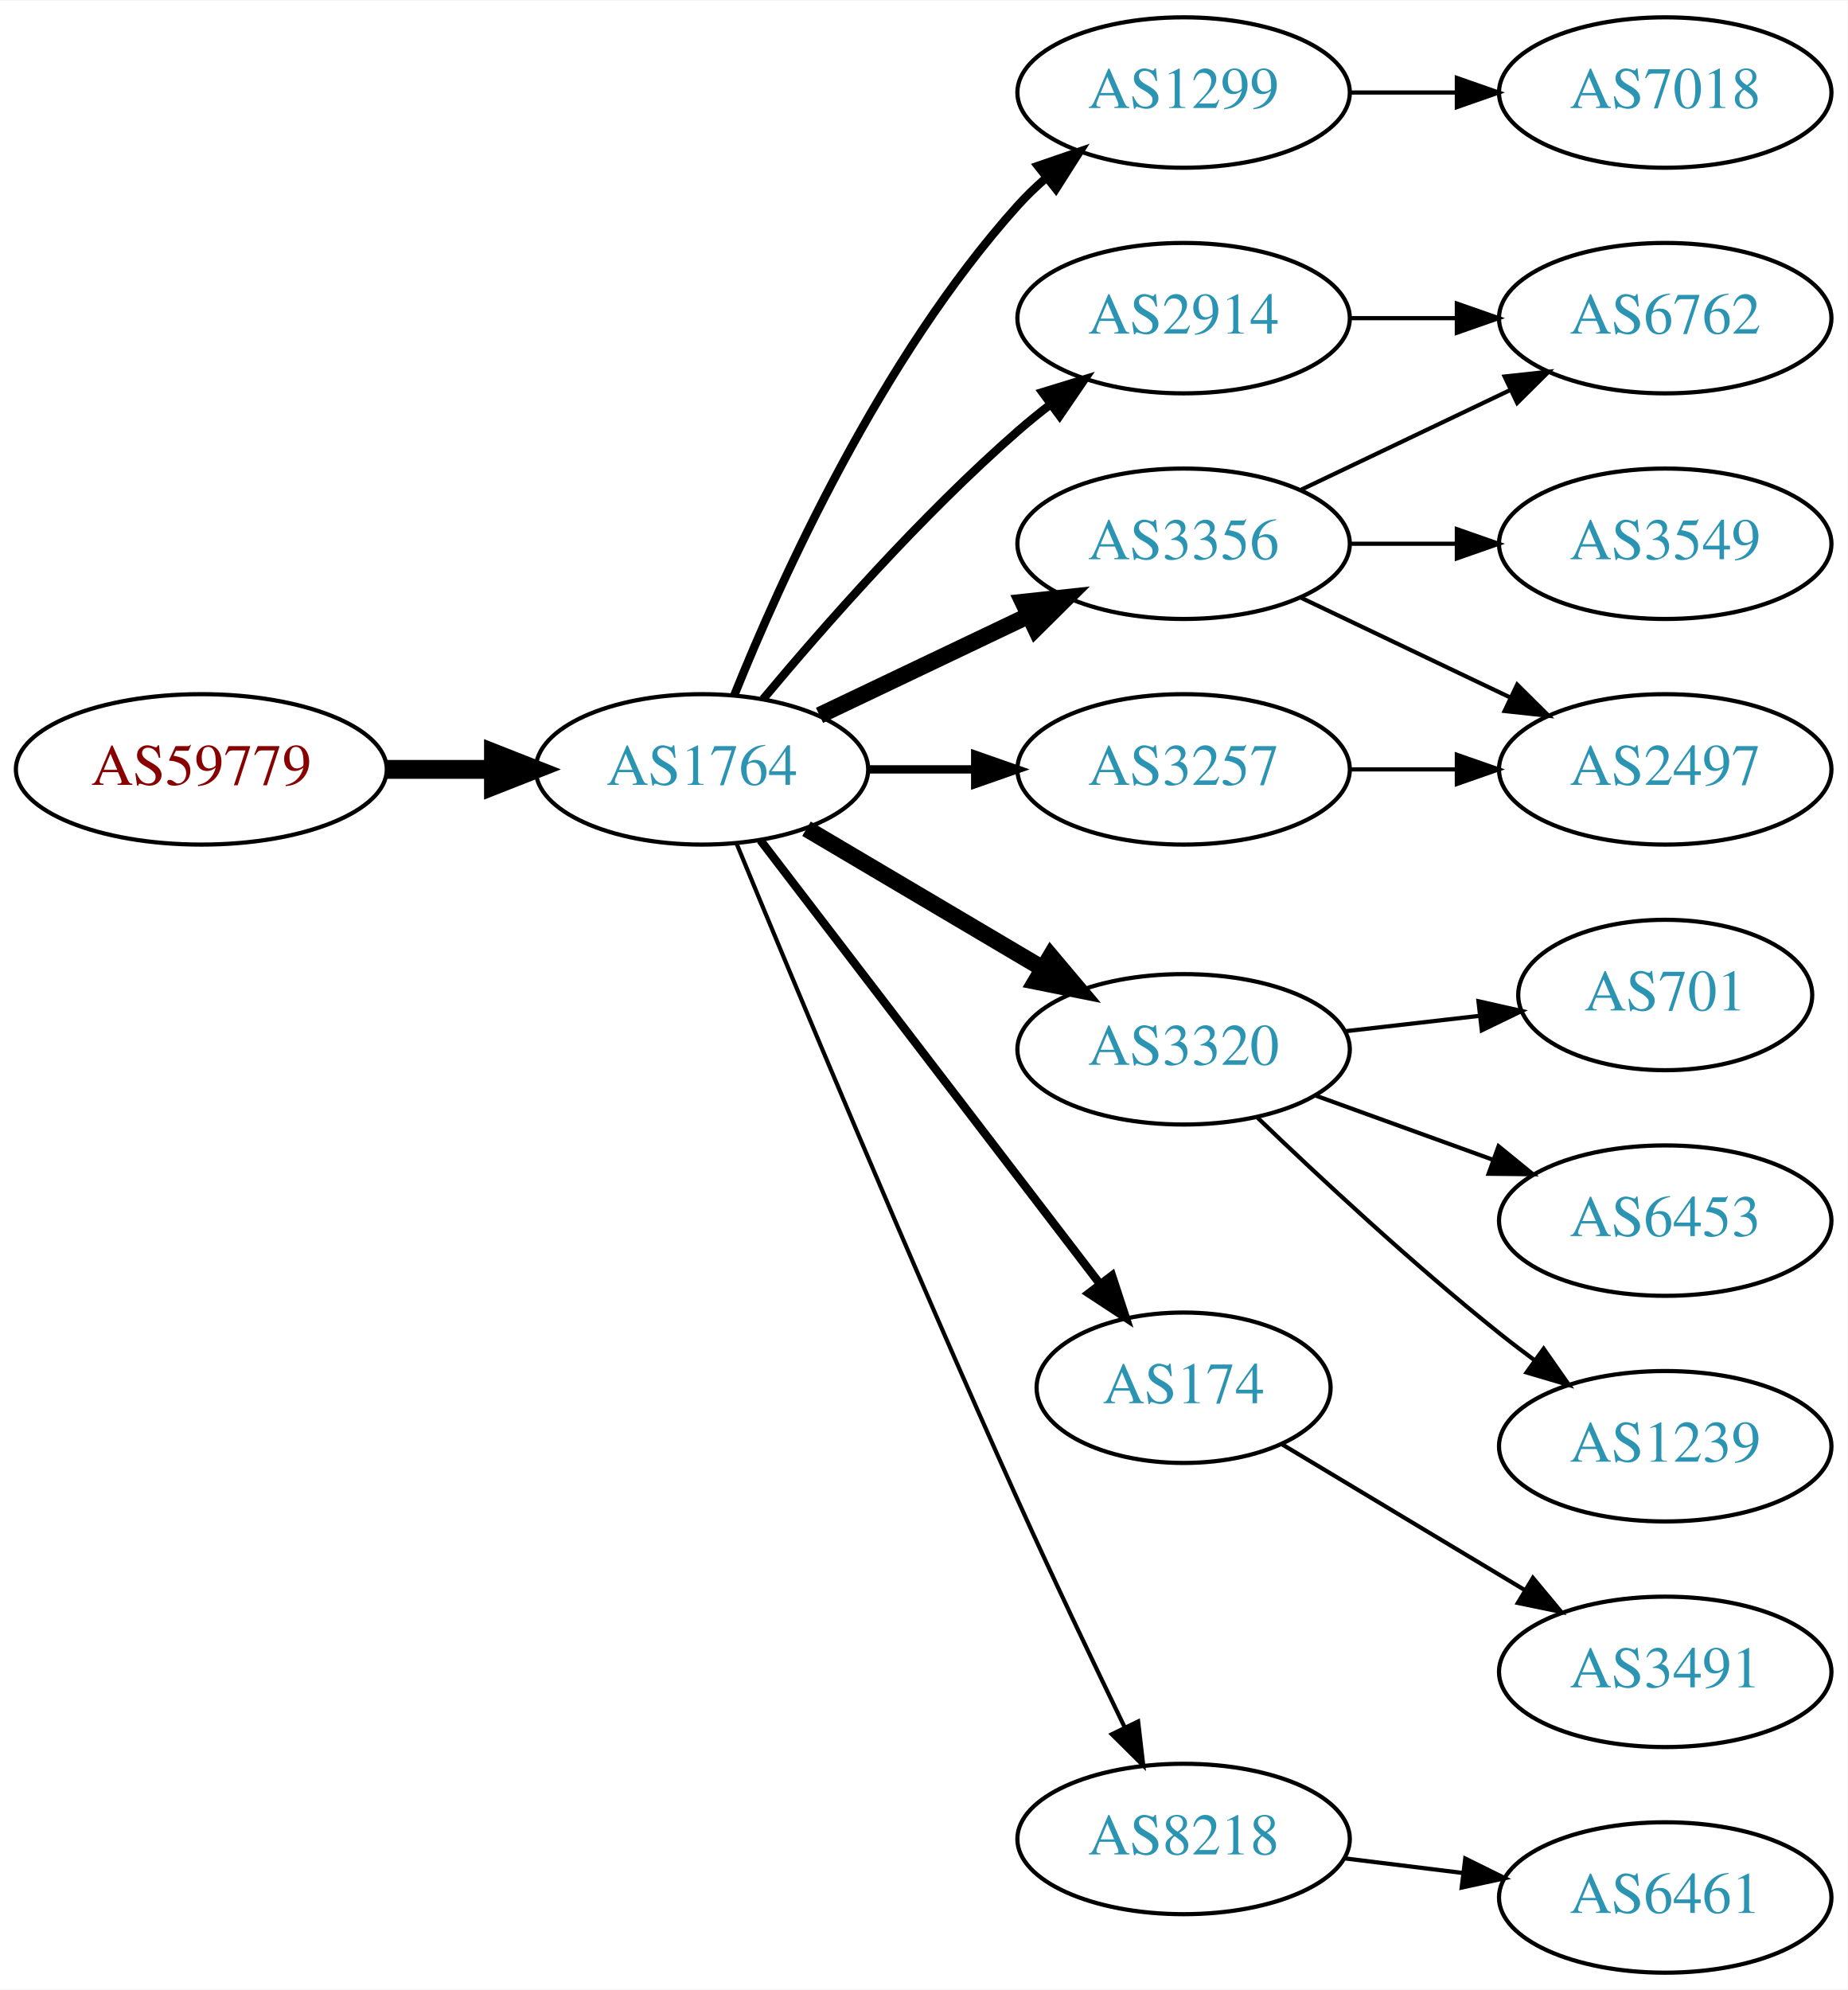
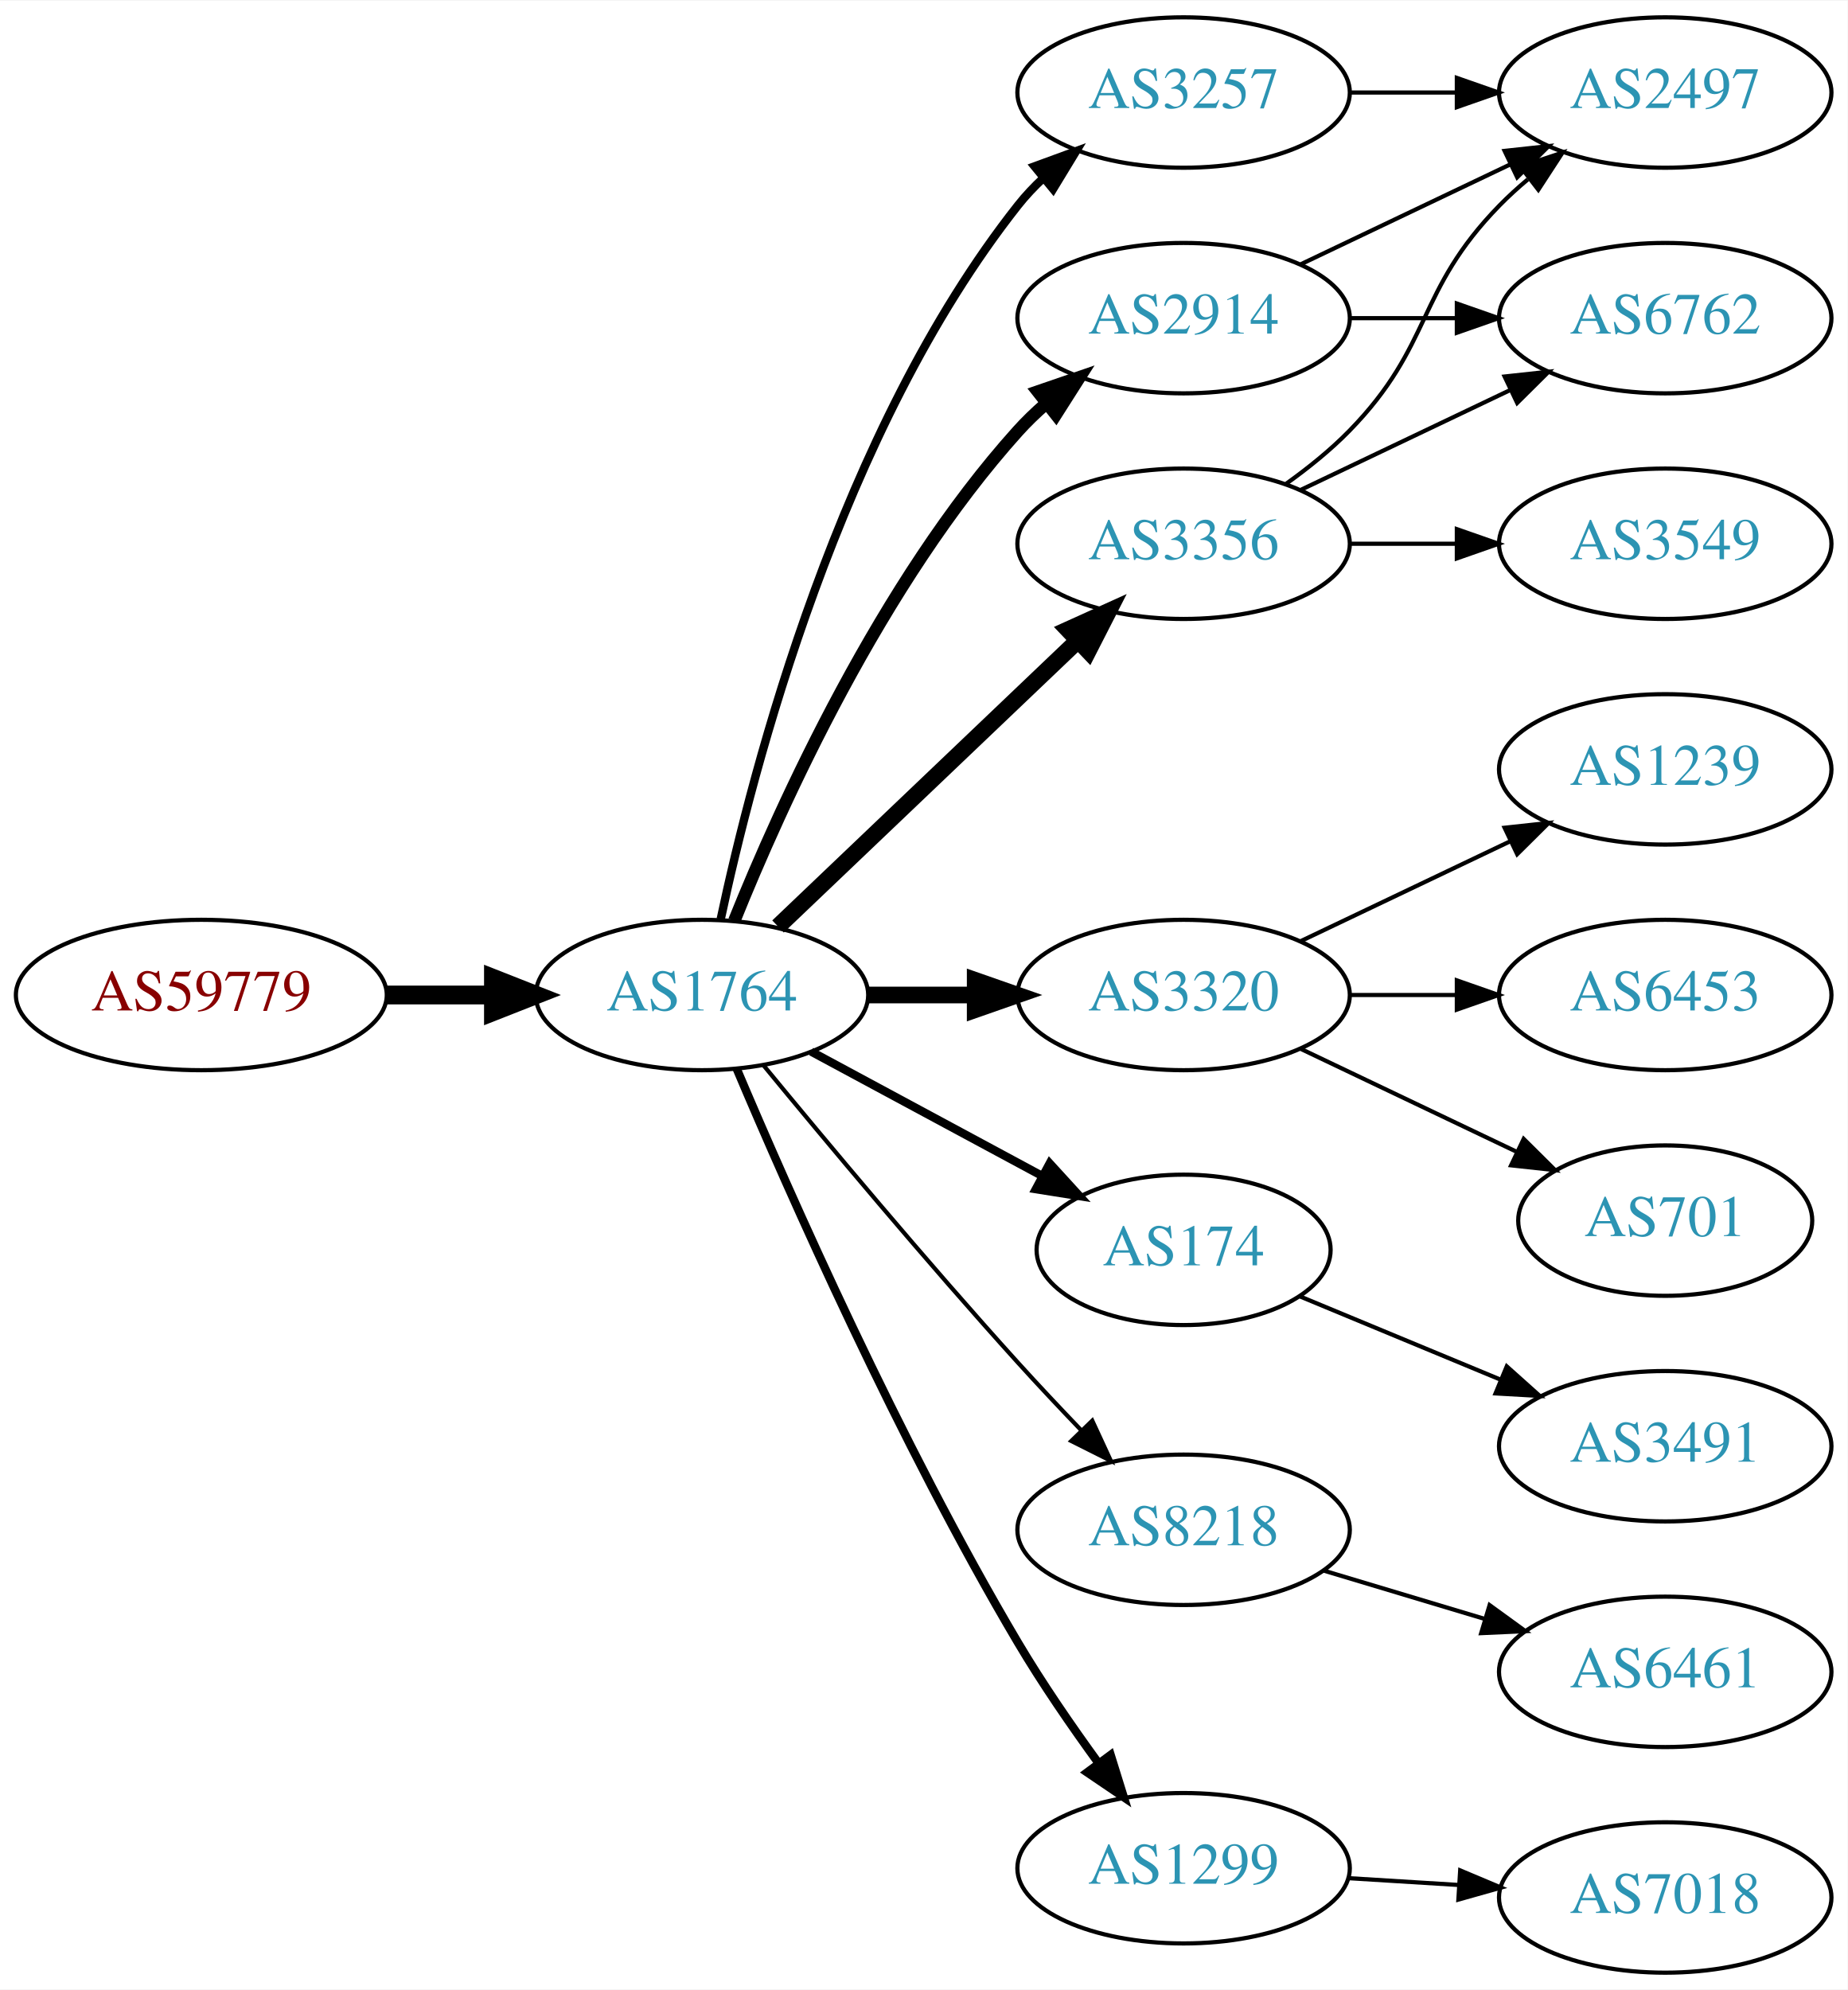
<svg xmlns="http://www.w3.org/2000/svg" xmlns:xlink="http://www.w3.org/1999/xlink" width="442pt" height="476pt" viewBox="0.00 0.00 442.27 476.00">
  <g id="graph0" class="graph" transform="scale(1 1) rotate(0) translate(4 472)">
    <polygon fill="white" stroke="none" points="-4,4 -4,-472 438.271,-472 438.271,4 -4,4" />
    <g id="node1" class="node">
      <g id="a_node1">
        <a xlink:href="/asn/59779" xlink:title="AS59779 ~ Ixolit GmbH [AT]">
-           <ellipse fill="#ffffff" stroke="black" cx="44.196" cy="-288" rx="44.393" ry="18" />
-           <text text-anchor="middle" x="44.196" y="-284.3" font-family="Times,serif" font-size="14.00" fill="#880000">AS59779</text>
+           <ellipse fill="#ffffff" stroke="black" cx="44.196" cy="-234" rx="44.393" ry="18" />
+           <text text-anchor="middle" x="44.196" y="-230.3" font-family="Times,serif" font-size="14.00" fill="#880000">AS59779</text>
        </a>
      </g>
    </g>
    <g id="node2" class="node">
      <g id="a_node2">
        <a xlink:href="/asn/1764" xlink:title="AS1764 ~ NEXTLAYER-AS [AT]">
-           <ellipse fill="#ffffff" stroke="black" cx="164.039" cy="-288" rx="39.794" ry="18" />
-           <text text-anchor="middle" x="164.039" y="-284.3" font-family="Times,serif" font-size="14.00" fill="#2c94b3">AS1764</text>
+           <ellipse fill="#ffffff" stroke="black" cx="164.039" cy="-234" rx="39.794" ry="18" />
+           <text text-anchor="middle" x="164.039" y="-230.3" font-family="Times,serif" font-size="14.00" fill="#2c94b3">AS1764</text>
        </a>
      </g>
    </g>
    <g id="edge1" class="edge">
-       <path fill="none" stroke="black" stroke-width="4.5" d="M88.407,-288C96.72,-288 105.482,-288 113.965,-288" />
-       <polygon fill="black" stroke="black" stroke-width="4.5" points="114.123,-291.938 124.123,-288 114.123,-284.063 114.123,-291.938" />
+       <path fill="none" stroke="black" stroke-width="4.5" d="M88.407,-234C96.72,-234 105.482,-234 113.965,-234" />
+       <polygon fill="black" stroke="black" stroke-width="4.5" points="114.123,-237.938 124.123,-234 114.123,-230.063 114.123,-237.938" />
    </g>
    <g id="node3" class="node">
      <g id="a_node3">
-         <a xlink:href="/asn/1299" xlink:title="AS1299 ~ Telia Carrier [EU]">
+         <a xlink:href="/asn/3257" xlink:title="AS3257 ~ GTT [DE]">
          <ellipse fill="#ffffff" stroke="black" cx="279.332" cy="-450" rx="39.794" ry="18" />
-           <text text-anchor="middle" x="279.332" y="-446.3" font-family="Times,serif" font-size="14.00" fill="#2c94b3">AS1299</text>
+           <text text-anchor="middle" x="279.332" y="-446.3" font-family="Times,serif" font-size="14.00" fill="#2c94b3">AS3257</text>
        </a>
      </g>
    </g>
    <g id="edge2" class="edge">
-       <path fill="none" stroke="black" stroke-width="2" d="M171.786,-305.787C182.837,-333.243 206.891,-386.578 239.685,-423 241.688,-425.224 243.906,-427.363 246.239,-429.397" />
-       <polygon fill="black" stroke="black" stroke-width="2" points="244.437,-432.433 254.458,-435.873 248.769,-426.935 244.437,-432.433" />
+       <path fill="none" stroke="black" stroke-width="2" d="M168.529,-252.16C176.16,-288.03 197.152,-369.155 239.685,-423 241.493,-425.288 243.545,-427.462 245.74,-429.51" />
+       <polygon fill="black" stroke="black" stroke-width="2" points="243.651,-432.323 253.6,-435.966 248.094,-426.914 243.651,-432.323" />
    </g>
    <g id="node4" class="node">
      <g id="a_node4">
+         <a xlink:href="/asn/3320" xlink:title="AS3320 ~ DTAG [DE]">
+           <ellipse fill="#ffffff" stroke="black" cx="279.332" cy="-234" rx="39.794" ry="18" />
+           <text text-anchor="middle" x="279.332" y="-230.3" font-family="Times,serif" font-size="14.00" fill="#2c94b3">AS3320</text>
+         </a>
+       </g>
+     </g>
+     <g id="edge3" class="edge">
+       <path fill="none" stroke="black" stroke-width="4" d="M203.711,-234C211.914,-234 220.678,-234 229.21,-234" />
+       <polygon fill="black" stroke="black" stroke-width="4" points="229.449,-237.5 239.449,-234 229.449,-230.5 229.449,-237.5" />
+     </g>
+     <g id="node5" class="node">
+       <g id="a_node5">
+         <a xlink:href="/asn/2914" xlink:title="AS2914 ~ NTT America, Inc. [US]">
+           <ellipse fill="#ffffff" stroke="black" cx="279.332" cy="-396" rx="39.794" ry="18" />
+           <text text-anchor="middle" x="279.332" y="-392.3" font-family="Times,serif" font-size="14.00" fill="#2c94b3">AS2914</text>
+         </a>
+       </g>
+     </g>
+     <g id="edge4" class="edge">
+       <path fill="none" stroke="black" stroke-width="3" d="M171.786,-251.787C182.837,-279.243 206.891,-332.578 239.685,-369 241.688,-371.224 243.906,-373.363 246.239,-375.397" />
+       <polygon fill="black" stroke="black" stroke-width="3" points="244.437,-378.433 254.458,-381.873 248.769,-372.935 244.437,-378.433" />
+     </g>
+     <g id="node6" class="node">
+       <g id="a_node6">
+         <a xlink:href="/asn/174" xlink:title="AS174 ~ Cogent Communications [US]">
+           <ellipse fill="#ffffff" stroke="black" cx="279.332" cy="-173" rx="35.194" ry="18" />
+           <text text-anchor="middle" x="279.332" y="-169.3" font-family="Times,serif" font-size="14.00" fill="#2c94b3">AS174</text>
+         </a>
+       </g>
+     </g>
+     <g id="edge5" class="edge">
+       <path fill="none" stroke="black" stroke-width="2" d="M190.182,-220.462C206.503,-211.675 227.939,-200.133 245.586,-190.631" />
+       <polygon fill="black" stroke="black" stroke-width="2" points="247.276,-193.696 254.422,-185.874 243.958,-187.533 247.276,-193.696" />
+     </g>
+     <g id="node7" class="node">
+       <g id="a_node7">
        <a xlink:href="/asn/3356" xlink:title="AS3356 ~ Level 3 Parent, LLC [US]">
          <ellipse fill="#ffffff" stroke="black" cx="279.332" cy="-342" rx="39.794" ry="18" />
          <text text-anchor="middle" x="279.332" y="-338.3" font-family="Times,serif" font-size="14.00" fill="#2c94b3">AS3356</text>
        </a>
      </g>
    </g>
-     <g id="edge3" class="edge">
-       <path fill="none" stroke="black" stroke-width="4" d="M192.175,-300.934C207.169,-308.081 225.99,-317.052 242.213,-324.785" />
-       <polygon fill="black" stroke="black" stroke-width="4" points="240.884,-328.028 251.417,-329.171 243.895,-321.709 240.884,-328.028" />
-     </g>
-     <g id="node5" class="node">
-       <g id="a_node5">
-         <a xlink:href="/asn/3320" xlink:title="AS3320 ~ DTAG [DE]">
-           <ellipse fill="#ffffff" stroke="black" cx="279.332" cy="-221" rx="39.794" ry="18" />
-           <text text-anchor="middle" x="279.332" y="-217.3" font-family="Times,serif" font-size="14.00" fill="#2c94b3">AS3320</text>
-         </a>
-       </g>
-     </g>
-     <g id="edge4" class="edge">
-       <path fill="none" stroke="black" stroke-width="4" d="M189.065,-273.791C205.437,-264.109 227.325,-251.165 245.329,-240.518" />
-       <polygon fill="black" stroke="black" stroke-width="4" points="247.514,-243.292 254.34,-235.188 243.951,-237.266 247.514,-243.292" />
-     </g>
-     <g id="node6" class="node">
-       <g id="a_node6">
-         <a xlink:href="/asn/3257" xlink:title="AS3257 ~ GTT [DE]">
-           <ellipse fill="#ffffff" stroke="black" cx="279.332" cy="-288" rx="39.794" ry="18" />
-           <text text-anchor="middle" x="279.332" y="-284.3" font-family="Times,serif" font-size="14.00" fill="#2c94b3">AS3257</text>
-         </a>
-       </g>
-     </g>
-     <g id="edge5" class="edge">
-       <path fill="none" stroke="black" stroke-width="2" d="M203.711,-288C211.914,-288 220.678,-288 229.21,-288" />
-       <polygon fill="black" stroke="black" stroke-width="2" points="229.449,-291.5 239.449,-288 229.449,-284.5 229.449,-291.5" />
-     </g>
-     <g id="node7" class="node">
-       <g id="a_node7">
-         <a xlink:href="/asn/2914" xlink:title="AS2914 ~ NTT America, Inc. [US]">
-           <ellipse fill="#ffffff" stroke="black" cx="279.332" cy="-396" rx="39.794" ry="18" />
-           <text text-anchor="middle" x="279.332" y="-392.3" font-family="Times,serif" font-size="14.00" fill="#2c94b3">AS2914</text>
-         </a>
-       </g>
-     </g>
    <g id="edge6" class="edge">
-       <path fill="none" stroke="black" stroke-width="2" d="M178.669,-304.817C192.951,-321.929 216.498,-348.745 239.685,-369 242.151,-371.154 244.789,-373.294 247.487,-375.372" />
-       <polygon fill="black" stroke="black" stroke-width="2" points="245.512,-378.264 255.641,-381.37 249.66,-372.625 245.512,-378.264" />
+       <path fill="none" stroke="black" stroke-width="4" d="M182.245,-250.403C201.321,-268.587 232.241,-298.063 253.838,-318.651" />
+       <polygon fill="black" stroke="black" stroke-width="4" points="251.681,-321.43 261.334,-325.797 256.511,-316.363 251.681,-321.43" />
    </g>
    <g id="node8" class="node">
      <g id="a_node8">
-         <a xlink:href="/asn/174" xlink:title="AS174 ~ Cogent Communications [US]">
-           <ellipse fill="#ffffff" stroke="black" cx="279.332" cy="-140" rx="35.194" ry="18" />
-           <text text-anchor="middle" x="279.332" y="-136.3" font-family="Times,serif" font-size="14.00" fill="#2c94b3">AS174</text>
+         <a xlink:href="/asn/8218" xlink:title="AS8218 ~ legacy Neotelecoms [FR]">
+           <ellipse fill="#ffffff" stroke="black" cx="279.332" cy="-106" rx="39.794" ry="18" />
+           <text text-anchor="middle" x="279.332" y="-102.3" font-family="Times,serif" font-size="14.00" fill="#2c94b3">AS8218</text>
        </a>
      </g>
    </g>
    <g id="edge7" class="edge">
-       <path fill="none" stroke="black" stroke-width="2" d="M178.035,-271.023C197.925,-245.039 236.034,-195.255 259.121,-165.095" />
-       <polygon fill="black" stroke="black" stroke-width="2" points="262.188,-166.848 265.487,-156.779 256.629,-162.593 262.188,-166.848" />
+       <path fill="none" stroke="black" d="M178.757,-217.181C193.498,-199.264 217.767,-170.206 239.685,-146 244.475,-140.71 249.721,-135.14 254.759,-129.894" />
+       <polygon fill="black" stroke="black" points="257.47,-132.125 261.916,-122.508 252.443,-127.254 257.47,-132.125" />
    </g>
    <g id="node9" class="node">
      <g id="a_node9">
-         <a xlink:href="/asn/8218" xlink:title="AS8218 ~ legacy Neotelecoms [FR]">
-           <ellipse fill="#ffffff" stroke="black" cx="279.332" cy="-32" rx="39.794" ry="18" />
-           <text text-anchor="middle" x="279.332" y="-28.3" font-family="Times,serif" font-size="14.00" fill="#2c94b3">AS8218</text>
+         <a xlink:href="/asn/1299" xlink:title="AS1299 ~ Telia Carrier [EU]">
+           <ellipse fill="#ffffff" stroke="black" cx="279.332" cy="-25" rx="39.794" ry="18" />
+           <text text-anchor="middle" x="279.332" y="-21.3" font-family="Times,serif" font-size="14.00" fill="#2c94b3">AS1299</text>
        </a>
      </g>
    </g>
    <g id="edge8" class="edge">
-       <path fill="none" stroke="black" d="M172.318,-270.257C185.399,-238.528 213.924,-170.046 239.685,-113 247.916,-94.773 257.609,-74.46 265.229,-58.736" />
-       <polygon fill="black" stroke="black" points="268.447,-60.121 269.673,-49.597 262.152,-57.059 268.447,-60.121" />
-     </g>
-     <g id="node18" class="node">
-       <g id="a_node18">
-         <a xlink:href="/asn/7018" xlink:title="AS7018 ~ AT&amp;T Services, Inc. [US]">
+       <path fill="none" stroke="black" stroke-width="2" d="M172.377,-216.29C184.79,-186.959 211.362,-126.792 239.685,-79 245.476,-69.23 252.533,-58.982 259.024,-50.072" />
+       <polygon fill="black" stroke="black" stroke-width="2" points="261.867,-52.114 265.014,-41.997 256.245,-47.943 261.867,-52.114" />
+     </g>
+     <g id="node10" class="node">
+       <g id="a_node10">
+         <a xlink:href="/asn/2497" xlink:title="AS2497 ~ Internet Initiative Japan Inc. [JP]">
          <ellipse fill="#ffffff" stroke="black" cx="394.625" cy="-450" rx="39.794" ry="18" />
-           <text text-anchor="middle" x="394.625" y="-446.3" font-family="Times,serif" font-size="14.00" fill="#2c94b3">AS7018</text>
-         </a>
-       </g>
-     </g>
-     <g id="edge18" class="edge">
+           <text text-anchor="middle" x="394.625" y="-446.3" font-family="Times,serif" font-size="14.00" fill="#2c94b3">AS2497</text>
+         </a>
+       </g>
+     </g>
+     <g id="edge9" class="edge">
      <path fill="none" stroke="black" d="M319.004,-450C327.207,-450 335.971,-450 344.503,-450" />
      <polygon fill="black" stroke="black" points="344.742,-453.5 354.742,-450 344.742,-446.5 344.742,-453.5" />
    </g>
-     <g id="node10" class="node">
-       <g id="a_node10">
+     <g id="node11" class="node">
+       <g id="a_node11">
+         <a xlink:href="/asn/1239" xlink:title="AS1239 ~ Sprint [US]">
+           <ellipse fill="#ffffff" stroke="black" cx="394.625" cy="-288" rx="39.794" ry="18" />
+           <text text-anchor="middle" x="394.625" y="-284.3" font-family="Times,serif" font-size="14.00" fill="#2c94b3">AS1239</text>
+         </a>
+       </g>
+     </g>
+     <g id="edge10" class="edge">
+       <path fill="none" stroke="black" d="M307.468,-246.934C322.462,-254.081 341.283,-263.052 357.506,-270.785" />
+       <polygon fill="black" stroke="black" points="356.177,-274.028 366.71,-275.171 359.188,-267.709 356.177,-274.028" />
+     </g>
+     <g id="node12" class="node">
+       <g id="a_node12">
+         <a xlink:href="/asn/6453" xlink:title="AS6453 ~ TATA COMMUNICATIONS (AMERICA) INC [US]">
+           <ellipse fill="#ffffff" stroke="black" cx="394.625" cy="-234" rx="39.794" ry="18" />
+           <text text-anchor="middle" x="394.625" y="-230.3" font-family="Times,serif" font-size="14.00" fill="#2c94b3">AS6453</text>
+         </a>
+       </g>
+     </g>
+     <g id="edge11" class="edge">
+       <path fill="none" stroke="black" d="M319.004,-234C327.207,-234 335.971,-234 344.503,-234" />
+       <polygon fill="black" stroke="black" points="344.742,-237.5 354.742,-234 344.742,-230.5 344.742,-237.5" />
+     </g>
+     <g id="node13" class="node">
+       <g id="a_node13">
+         <a xlink:href="/asn/701" xlink:title="AS701 ~ UUNET [US]">
+           <ellipse fill="#ffffff" stroke="black" cx="394.625" cy="-180" rx="35.194" ry="18" />
+           <text text-anchor="middle" x="394.625" y="-176.3" font-family="Times,serif" font-size="14.00" fill="#2c94b3">AS701</text>
+         </a>
+       </g>
+     </g>
+     <g id="edge12" class="edge">
+       <path fill="none" stroke="black" d="M307.468,-221.066C322.9,-213.71 342.385,-204.423 358.92,-196.541" />
+       <polygon fill="black" stroke="black" points="360.741,-199.551 368.262,-192.089 357.729,-193.232 360.741,-199.551" />
+     </g>
+     <g id="edge19" class="edge">
+       <path fill="none" stroke="black" d="M307.468,-408.934C322.462,-416.081 341.283,-425.052 357.506,-432.785" />
+       <polygon fill="black" stroke="black" points="356.177,-436.028 366.71,-437.171 359.188,-429.709 356.177,-436.028" />
+     </g>
+     <g id="node15" class="node">
+       <g id="a_node15">
        <a xlink:href="/asn/6762" xlink:title="AS6762 ~ TELECOM ITALIA SPARKLE S.p.A. [IT]">
          <ellipse fill="#ffffff" stroke="black" cx="394.625" cy="-396" rx="39.794" ry="18" />
          <text text-anchor="middle" x="394.625" y="-392.3" font-family="Times,serif" font-size="14.00" fill="#2c94b3">AS6762</text>
        </a>
      </g>
    </g>
-     <g id="edge9" class="edge">
-       <path fill="none" stroke="black" d="M307.468,-354.934C322.462,-362.081 341.283,-371.052 357.506,-378.785" />
-       <polygon fill="black" stroke="black" points="356.177,-382.028 366.71,-383.171 359.188,-375.709 356.177,-382.028" />
-     </g>
-     <g id="node11" class="node">
-       <g id="a_node11">
-         <a xlink:href="/asn/2497" xlink:title="AS2497 ~ Internet Initiative Japan Inc. [JP]">
-           <ellipse fill="#ffffff" stroke="black" cx="394.625" cy="-288" rx="39.794" ry="18" />
-           <text text-anchor="middle" x="394.625" y="-284.3" font-family="Times,serif" font-size="14.00" fill="#2c94b3">AS2497</text>
-         </a>
-       </g>
-     </g>
-     <g id="edge10" class="edge">
-       <path fill="none" stroke="black" d="M307.468,-329.066C322.462,-321.919 341.283,-312.948 357.506,-305.215" />
-       <polygon fill="black" stroke="black" points="359.188,-308.291 366.71,-300.829 356.177,-301.972 359.188,-308.291" />
-     </g>
-     <g id="node12" class="node">
-       <g id="a_node12">
+     <g id="edge18" class="edge">
+       <path fill="none" stroke="black" d="M319.004,-396C327.207,-396 335.971,-396 344.503,-396" />
+       <polygon fill="black" stroke="black" points="344.742,-399.5 354.742,-396 344.742,-392.5 344.742,-399.5" />
+     </g>
+     <g id="node18" class="node">
+       <g id="a_node18">
+         <a xlink:href="/asn/3491" xlink:title="AS3491 ~ PCCW Global, Inc. [US]">
+           <ellipse fill="#ffffff" stroke="black" cx="394.625" cy="-126" rx="39.794" ry="18" />
+           <text text-anchor="middle" x="394.625" y="-122.3" font-family="Times,serif" font-size="14.00" fill="#2c94b3">AS3491</text>
+         </a>
+       </g>
+     </g>
+     <g id="edge20" class="edge">
+       <path fill="none" stroke="black" d="M307.18,-161.862C321.486,-155.927 339.336,-148.522 355.095,-141.984" />
+       <polygon fill="black" stroke="black" points="356.691,-145.111 364.587,-138.046 354.009,-138.646 356.691,-145.111" />
+     </g>
+     <g id="edge15" class="edge">
+       <path fill="none" stroke="black" d="M303.926,-356.389C309.182,-360.148 314.513,-364.437 318.978,-369 339.151,-389.617 334.806,-402.383 354.978,-423 357.071,-425.139 359.354,-427.218 361.731,-429.21" />
+       <polygon fill="black" stroke="black" points="359.974,-432.275 370.031,-435.611 364.249,-426.732 359.974,-432.275" />
+     </g>
+     <g id="node14" class="node">
+       <g id="a_node14">
        <a xlink:href="/asn/3549" xlink:title="AS3549 ~ Level 3 Parent, LLC [US]">
          <ellipse fill="#ffffff" stroke="black" cx="394.625" cy="-342" rx="39.794" ry="18" />
          <text text-anchor="middle" x="394.625" y="-338.3" font-family="Times,serif" font-size="14.00" fill="#2c94b3">AS3549</text>
        </a>
      </g>
    </g>
-     <g id="edge11" class="edge">
+     <g id="edge13" class="edge">
      <path fill="none" stroke="black" d="M319.004,-342C327.207,-342 335.971,-342 344.503,-342" />
      <polygon fill="black" stroke="black" points="344.742,-345.5 354.742,-342 344.742,-338.5 344.742,-345.5" />
    </g>
-     <g id="node13" class="node">
-       <g id="a_node13">
-         <a xlink:href="/asn/701" xlink:title="AS701 ~ UUNET [US]">
-           <ellipse fill="#ffffff" stroke="black" cx="394.625" cy="-234" rx="35.194" ry="18" />
-           <text text-anchor="middle" x="394.625" y="-230.3" font-family="Times,serif" font-size="14.00" fill="#2c94b3">AS701</text>
-         </a>
-       </g>
-     </g>
-     <g id="edge12" class="edge">
-       <path fill="none" stroke="black" d="M318.057,-225.329C328.291,-226.503 339.457,-227.784 349.988,-228.993" />
-       <polygon fill="black" stroke="black" points="349.917,-232.508 360.25,-230.17 350.715,-225.553 349.917,-232.508" />
-     </g>
-     <g id="node14" class="node">
-       <g id="a_node14">
-         <a xlink:href="/asn/6453" xlink:title="AS6453 ~ TATA COMMUNICATIONS (AMERICA) INC [US]">
-           <ellipse fill="#ffffff" stroke="black" cx="394.625" cy="-180" rx="39.794" ry="18" />
-           <text text-anchor="middle" x="394.625" y="-176.3" font-family="Times,serif" font-size="14.00" fill="#2c94b3">AS6453</text>
-         </a>
-       </g>
-     </g>
-     <g id="edge13" class="edge">
-       <path fill="none" stroke="black" d="M310.99,-209.905C323.963,-205.21 339.256,-199.676 353.137,-194.652" />
-       <polygon fill="black" stroke="black" points="354.729,-197.798 362.941,-191.104 352.347,-191.216 354.729,-197.798" />
-     </g>
-     <g id="node15" class="node">
-       <g id="a_node15">
-         <a xlink:href="/asn/1239" xlink:title="AS1239 ~ Sprint [US]">
-           <ellipse fill="#ffffff" stroke="black" cx="394.625" cy="-126" rx="39.794" ry="18" />
-           <text text-anchor="middle" x="394.625" y="-122.3" font-family="Times,serif" font-size="14.00" fill="#2c94b3">AS1239</text>
-         </a>
-       </g>
-     </g>
    <g id="edge14" class="edge">
-       <path fill="none" stroke="black" d="M296.975,-204.688C311.751,-190.49 334.164,-169.637 354.978,-153 357.681,-150.839 360.546,-148.656 363.444,-146.516" />
-       <polygon fill="black" stroke="black" points="365.521,-149.334 371.599,-140.656 361.436,-143.65 365.521,-149.334" />
-     </g>
-     <g id="edge15" class="edge">
-       <path fill="none" stroke="black" d="M319.004,-288C327.207,-288 335.971,-288 344.503,-288" />
-       <polygon fill="black" stroke="black" points="344.742,-291.5 354.742,-288 344.742,-284.5 344.742,-291.5" />
-     </g>
-     <g id="edge19" class="edge">
-       <path fill="none" stroke="black" d="M319.004,-396C327.207,-396 335.971,-396 344.503,-396" />
-       <polygon fill="black" stroke="black" points="344.742,-399.5 354.742,-396 344.742,-392.5 344.742,-399.5" />
+       <path fill="none" stroke="black" d="M307.468,-354.934C322.462,-362.081 341.283,-371.052 357.506,-378.785" />
+       <polygon fill="black" stroke="black" points="356.177,-382.028 366.71,-383.171 359.188,-375.709 356.177,-382.028" />
    </g>
    <g id="node16" class="node">
      <g id="a_node16">
-         <a xlink:href="/asn/3491" xlink:title="AS3491 ~ PCCW Global, Inc. [US]">
+         <a xlink:href="/asn/6461" xlink:title="AS6461 ~ ZAYO-6461 [US]">
          <ellipse fill="#ffffff" stroke="black" cx="394.625" cy="-72" rx="39.794" ry="18" />
-           <text text-anchor="middle" x="394.625" y="-68.3" font-family="Times,serif" font-size="14.00" fill="#2c94b3">AS3491</text>
+           <text text-anchor="middle" x="394.625" y="-68.3" font-family="Times,serif" font-size="14.00" fill="#2c94b3">AS6461</text>
        </a>
      </g>
    </g>
    <g id="edge16" class="edge">
-       <path fill="none" stroke="black" d="M302.715,-126.565C319.34,-116.587 342.273,-102.822 360.945,-91.615" />
-       <polygon fill="black" stroke="black" points="362.951,-94.493 369.724,-86.346 359.348,-88.491 362.951,-94.493" />
+       <path fill="none" stroke="black" d="M312.797,-96.257C324.767,-92.665 338.51,-88.54 351.228,-84.724" />
+       <polygon fill="black" stroke="black" points="352.583,-87.971 361.155,-81.745 350.571,-81.267 352.583,-87.971" />
    </g>
    <g id="node17" class="node">
      <g id="a_node17">
-         <a xlink:href="/asn/6461" xlink:title="AS6461 ~ ZAYO-6461 [US]">
+         <a xlink:href="/asn/7018" xlink:title="AS7018 ~ AT&amp;T Services, Inc. [US]">
          <ellipse fill="#ffffff" stroke="black" cx="394.625" cy="-18" rx="39.794" ry="18" />
-           <text text-anchor="middle" x="394.625" y="-14.3" font-family="Times,serif" font-size="14.00" fill="#2c94b3">AS6461</text>
+           <text text-anchor="middle" x="394.625" y="-14.3" font-family="Times,serif" font-size="14.00" fill="#2c94b3">AS7018</text>
        </a>
      </g>
    </g>
    <g id="edge17" class="edge">
-       <path fill="none" stroke="black" d="M317.742,-27.377C326.83,-26.254 336.667,-25.038 346.152,-23.866" />
-       <polygon fill="black" stroke="black" points="346.758,-27.318 356.254,-22.618 345.9,-20.371 346.758,-27.318" />
+       <path fill="none" stroke="black" d="M318.687,-22.63C327.177,-22.106 336.281,-21.543 345.115,-20.997" />
+       <polygon fill="black" stroke="black" points="345.543,-24.478 355.308,-20.367 345.111,-17.491 345.543,-24.478" />
    </g>
  </g>
</svg>
